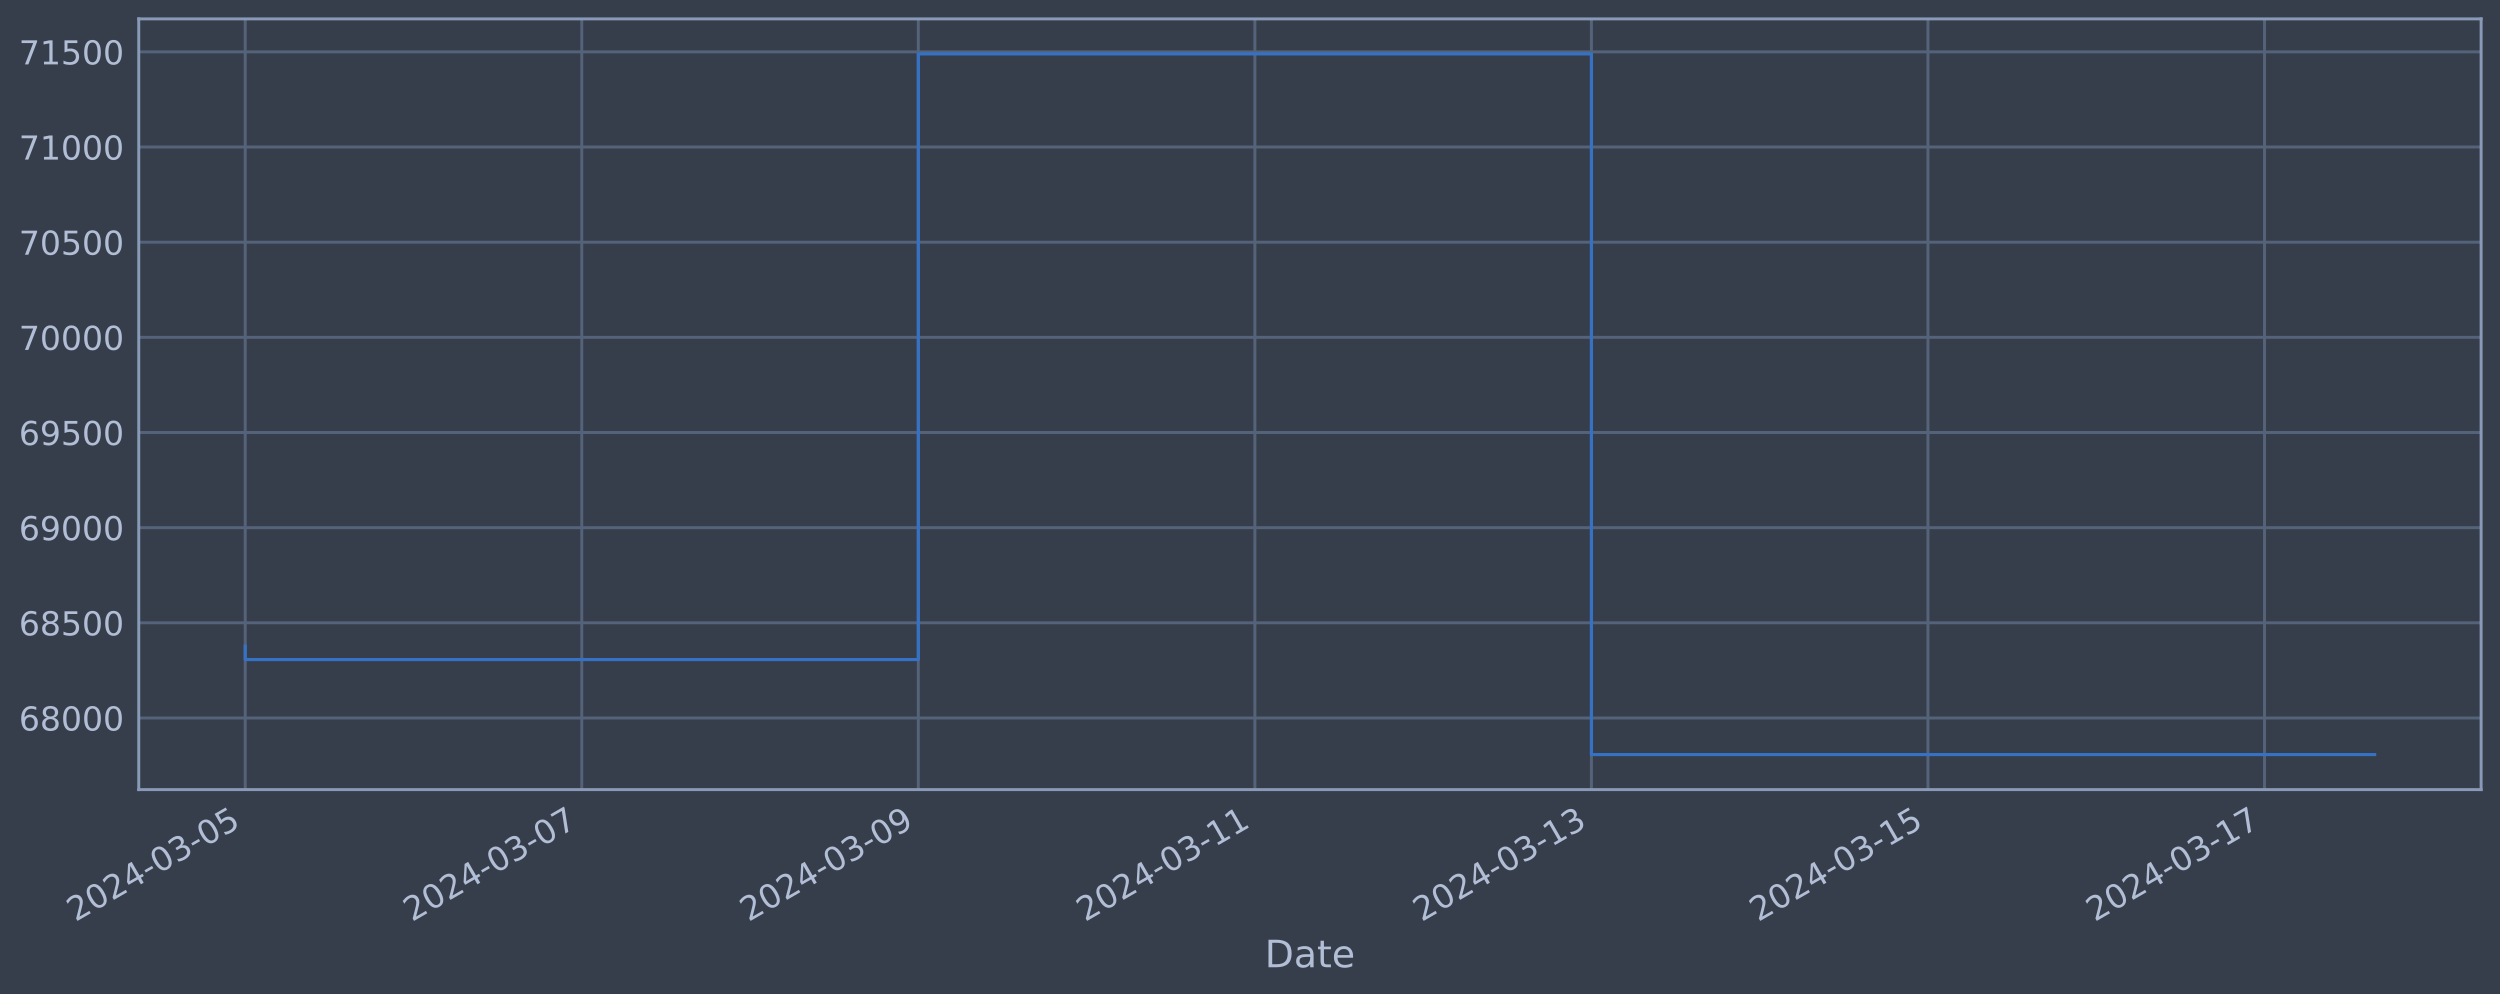
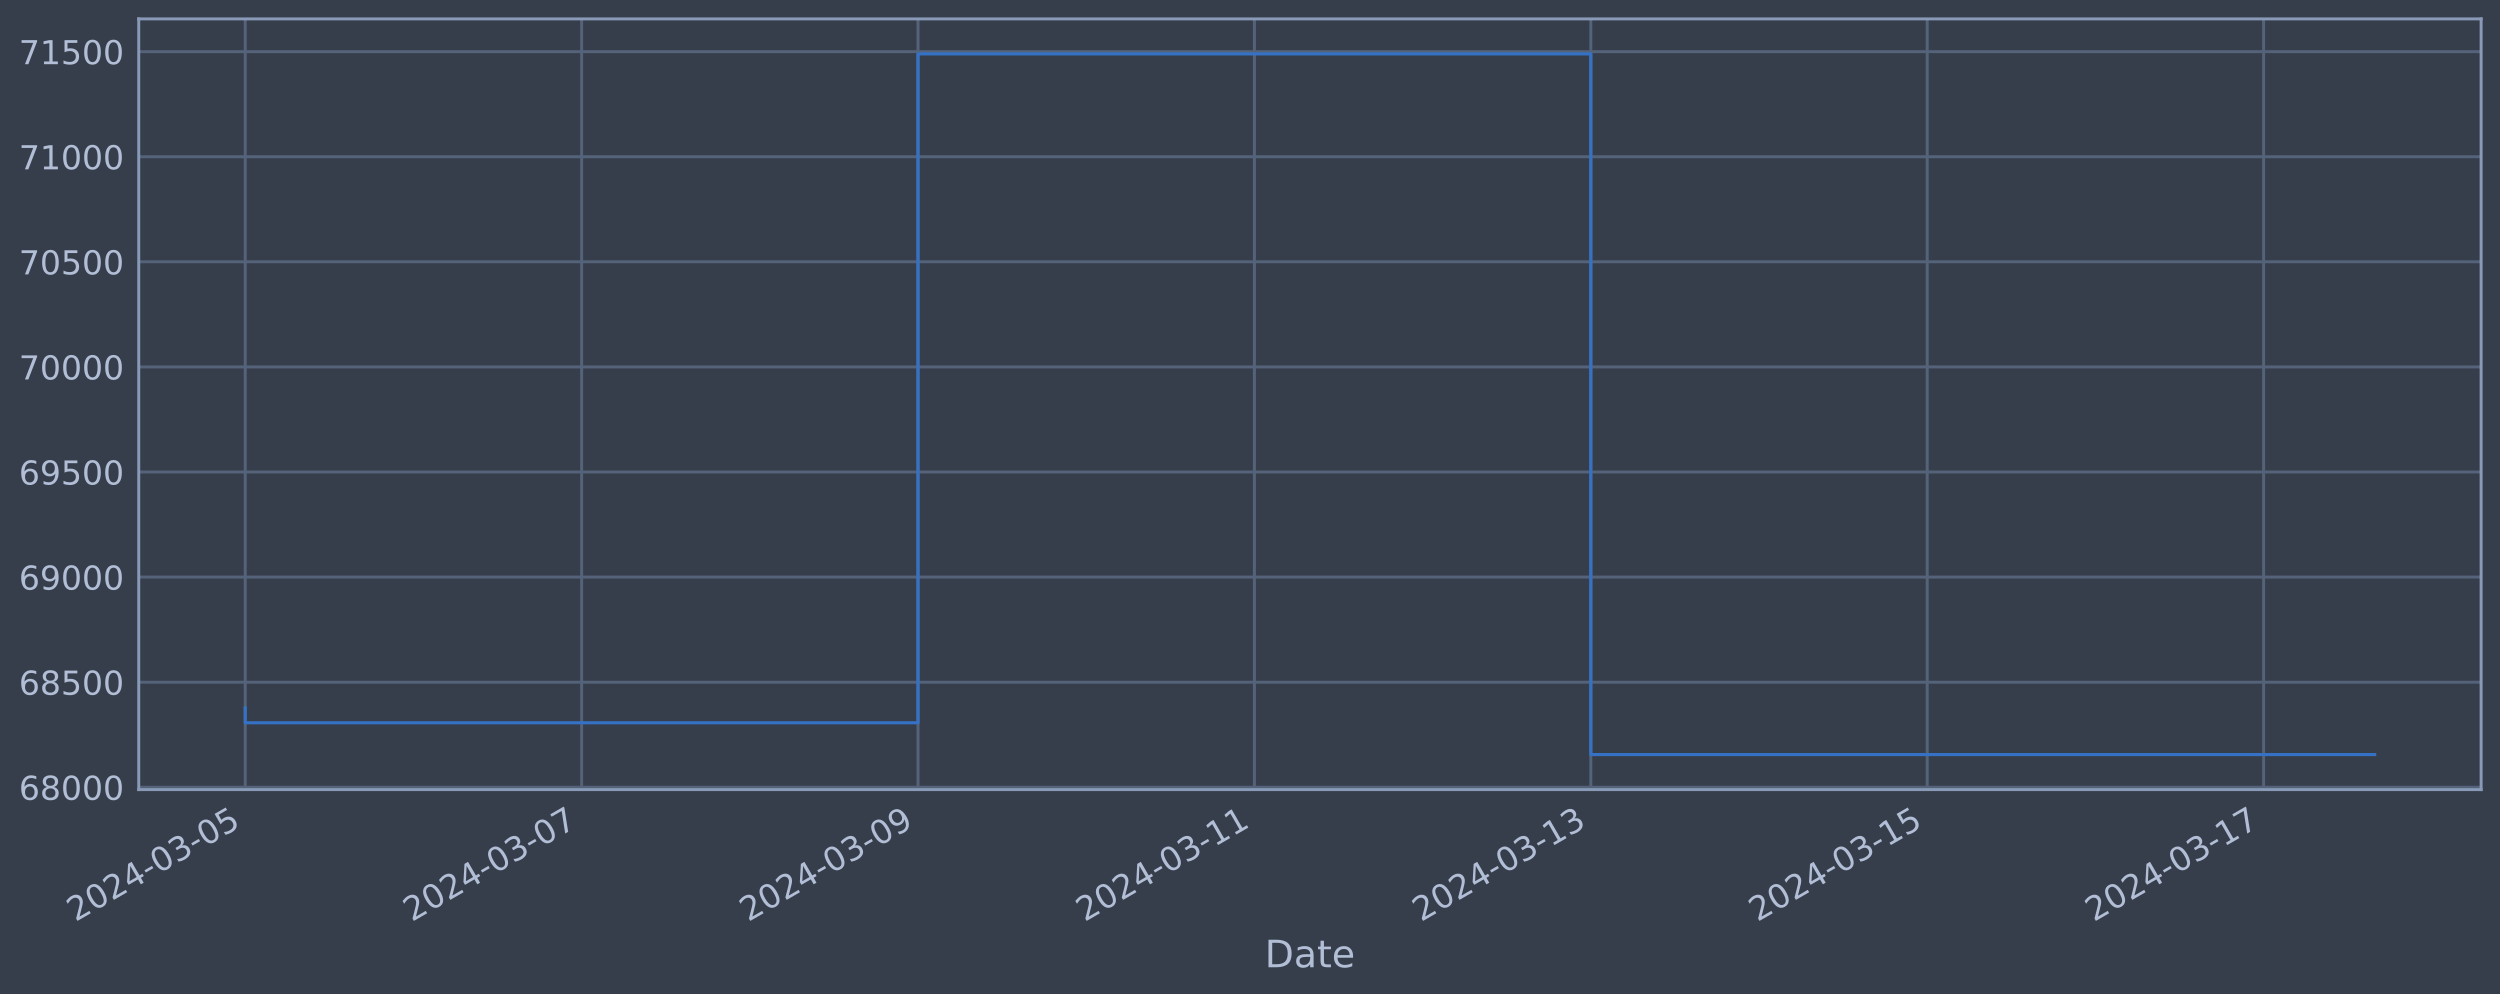
<svg xmlns="http://www.w3.org/2000/svg" xmlns:xlink="http://www.w3.org/1999/xlink" width="952.884pt" height="378.87pt" viewBox="0 0 952.884 378.87" version="1.1">
  <defs>
    <style type="text/css">*{stroke-linejoin: round; stroke-linecap: butt}</style>
  </defs>
  <g id="figure_1">
    <g id="patch_1">
      <path d="M 0 378.87  L 952.884 378.87  L 952.884 0  L 0 0  z " style="fill: #373e4b" />
    </g>
    <g id="axes_1">
      <g id="patch_2">
        <path d="M 52.884 300.96  L 945.684 300.96  L 945.684 7.2  L 52.884 7.2  z " style="fill: #373e4b" />
      </g>
      <g id="matplotlib.axis_1">
        <g id="xtick_1">
          <g id="line2d_1">
-             <path d="M 93.466 300.96  L 93.466 7.2  " clip-path="url(#pcaa5a21180)" style="fill: none; stroke: #546379; stroke-width: 1.12; stroke-linecap: square" />
+             <path d="M 93.466 300.96  L 93.466 7.2  " clip-path="url(#pdc8ba25e59)" style="fill: none; stroke: #546379; stroke-width: 1.12; stroke-linecap: square" />
          </g>
          <g id="line2d_2" />
          <g id="text_1">
            <g style="fill: #b1bed6" transform="translate(28.74006 351.4642) rotate(-30) scale(0.126 -0.126)">
              <defs>
                <path id="DejaVuSans-32" d="M 1228 531  L 3431 531  L 3431 0  L 469 0  L 469 531  Q 828 903 1448 1529  Q 2069 2156 2228 2338  Q 2531 2678 2651 2914  Q 2772 3150 2772 3378  Q 2772 3750 2511 3984  Q 2250 4219 1831 4219  Q 1534 4219 1204 4116  Q 875 4013 500 3803  L 500 4441  Q 881 4594 1212 4672  Q 1544 4750 1819 4750  Q 2544 4750 2975 4387  Q 3406 4025 3406 3419  Q 3406 3131 3298 2873  Q 3191 2616 2906 2266  Q 2828 2175 2409 1742  Q 1991 1309 1228 531  z " transform="scale(0.015625)" />
                <path id="DejaVuSans-30" d="M 2034 4250  Q 1547 4250 1301 3770  Q 1056 3291 1056 2328  Q 1056 1369 1301 889  Q 1547 409 2034 409  Q 2525 409 2770 889  Q 3016 1369 3016 2328  Q 3016 3291 2770 3770  Q 2525 4250 2034 4250  z M 2034 4750  Q 2819 4750 3233 4129  Q 3647 3509 3647 2328  Q 3647 1150 3233 529  Q 2819 -91 2034 -91  Q 1250 -91 836 529  Q 422 1150 422 2328  Q 422 3509 836 4129  Q 1250 4750 2034 4750  z " transform="scale(0.015625)" />
                <path id="DejaVuSans-34" d="M 2419 4116  L 825 1625  L 2419 1625  L 2419 4116  z M 2253 4666  L 3047 4666  L 3047 1625  L 3713 1625  L 3713 1100  L 3047 1100  L 3047 0  L 2419 0  L 2419 1100  L 313 1100  L 313 1709  L 2253 4666  z " transform="scale(0.015625)" />
                <path id="DejaVuSans-2d" d="M 313 2009  L 1997 2009  L 1997 1497  L 313 1497  L 313 2009  z " transform="scale(0.015625)" />
                <path id="DejaVuSans-33" d="M 2597 2516  Q 3050 2419 3304 2112  Q 3559 1806 3559 1356  Q 3559 666 3084 287  Q 2609 -91 1734 -91  Q 1441 -91 1130 -33  Q 819 25 488 141  L 488 750  Q 750 597 1062 519  Q 1375 441 1716 441  Q 2309 441 2620 675  Q 2931 909 2931 1356  Q 2931 1769 2642 2001  Q 2353 2234 1838 2234  L 1294 2234  L 1294 2753  L 1863 2753  Q 2328 2753 2575 2939  Q 2822 3125 2822 3475  Q 2822 3834 2567 4026  Q 2313 4219 1838 4219  Q 1578 4219 1281 4162  Q 984 4106 628 3988  L 628 4550  Q 988 4650 1302 4700  Q 1616 4750 1894 4750  Q 2613 4750 3031 4423  Q 3450 4097 3450 3541  Q 3450 3153 3228 2886  Q 3006 2619 2597 2516  z " transform="scale(0.015625)" />
                <path id="DejaVuSans-35" d="M 691 4666  L 3169 4666  L 3169 4134  L 1269 4134  L 1269 2991  Q 1406 3038 1543 3061  Q 1681 3084 1819 3084  Q 2600 3084 3056 2656  Q 3513 2228 3513 1497  Q 3513 744 3044 326  Q 2575 -91 1722 -91  Q 1428 -91 1123 -41  Q 819 9 494 109  L 494 744  Q 775 591 1075 516  Q 1375 441 1709 441  Q 2250 441 2565 725  Q 2881 1009 2881 1497  Q 2881 1984 2565 2268  Q 2250 2553 1709 2553  Q 1456 2553 1204 2497  Q 953 2441 691 2322  L 691 4666  z " transform="scale(0.015625)" />
              </defs>
              <use xlink:href="#DejaVuSans-32" />
              <use xlink:href="#DejaVuSans-30" x="63.623" />
              <use xlink:href="#DejaVuSans-32" x="127.246" />
              <use xlink:href="#DejaVuSans-34" x="190.869" />
              <use xlink:href="#DejaVuSans-2d" x="254.492" />
              <use xlink:href="#DejaVuSans-30" x="290.576" />
              <use xlink:href="#DejaVuSans-33" x="354.199" />
              <use xlink:href="#DejaVuSans-2d" x="417.822" />
              <use xlink:href="#DejaVuSans-30" x="453.906" />
              <use xlink:href="#DejaVuSans-35" x="517.529" />
            </g>
          </g>
        </g>
        <g id="xtick_2">
          <g id="line2d_3">
-             <path d="M 221.742 300.96  L 221.742 7.2  " clip-path="url(#pcaa5a21180)" style="fill: none; stroke: #546379; stroke-width: 1.12; stroke-linecap: square" />
+             <path d="M 221.685 300.96  L 221.685 7.2  " clip-path="url(#pdc8ba25e59)" style="fill: none; stroke: #546379; stroke-width: 1.12; stroke-linecap: square" />
          </g>
          <g id="line2d_4" />
          <g id="text_2">
-             <g style="fill: #b1bed6" transform="translate(157.0162 351.4642) rotate(-30) scale(0.126 -0.126)">
+             <g style="fill: #b1bed6" transform="translate(156.9592 351.4642) rotate(-30) scale(0.126 -0.126)">
              <defs>
                <path id="DejaVuSans-37" d="M 525 4666  L 3525 4666  L 3525 4397  L 1831 0  L 1172 0  L 2766 4134  L 525 4134  L 525 4666  z " transform="scale(0.015625)" />
              </defs>
              <use xlink:href="#DejaVuSans-32" />
              <use xlink:href="#DejaVuSans-30" x="63.623" />
              <use xlink:href="#DejaVuSans-32" x="127.246" />
              <use xlink:href="#DejaVuSans-34" x="190.869" />
              <use xlink:href="#DejaVuSans-2d" x="254.492" />
              <use xlink:href="#DejaVuSans-30" x="290.576" />
              <use xlink:href="#DejaVuSans-33" x="354.199" />
              <use xlink:href="#DejaVuSans-2d" x="417.822" />
              <use xlink:href="#DejaVuSans-30" x="453.906" />
              <use xlink:href="#DejaVuSans-37" x="517.529" />
            </g>
          </g>
        </g>
        <g id="xtick_3">
          <g id="line2d_5">
-             <path d="M 350.018 300.96  L 350.018 7.2  " clip-path="url(#pcaa5a21180)" style="fill: none; stroke: #546379; stroke-width: 1.12; stroke-linecap: square" />
+             <path d="M 349.904 300.96  L 349.904 7.2  " clip-path="url(#pdc8ba25e59)" style="fill: none; stroke: #546379; stroke-width: 1.12; stroke-linecap: square" />
          </g>
          <g id="line2d_6" />
          <g id="text_3">
-             <g style="fill: #b1bed6" transform="translate(285.2924 351.4642) rotate(-30) scale(0.126 -0.126)">
+             <g style="fill: #b1bed6" transform="translate(285.1784 351.4642) rotate(-30) scale(0.126 -0.126)">
              <defs>
                <path id="DejaVuSans-39" d="M 703 97  L 703 672  Q 941 559 1184 500  Q 1428 441 1663 441  Q 2288 441 2617 861  Q 2947 1281 2994 2138  Q 2813 1869 2534 1725  Q 2256 1581 1919 1581  Q 1219 1581 811 2004  Q 403 2428 403 3163  Q 403 3881 828 4315  Q 1253 4750 1959 4750  Q 2769 4750 3195 4129  Q 3622 3509 3622 2328  Q 3622 1225 3098 567  Q 2575 -91 1691 -91  Q 1453 -91 1209 -44  Q 966 3 703 97  z M 1959 2075  Q 2384 2075 2632 2365  Q 2881 2656 2881 3163  Q 2881 3666 2632 3958  Q 2384 4250 1959 4250  Q 1534 4250 1286 3958  Q 1038 3666 1038 3163  Q 1038 2656 1286 2365  Q 1534 2075 1959 2075  z " transform="scale(0.015625)" />
              </defs>
              <use xlink:href="#DejaVuSans-32" />
              <use xlink:href="#DejaVuSans-30" x="63.623" />
              <use xlink:href="#DejaVuSans-32" x="127.246" />
              <use xlink:href="#DejaVuSans-34" x="190.869" />
              <use xlink:href="#DejaVuSans-2d" x="254.492" />
              <use xlink:href="#DejaVuSans-30" x="290.576" />
              <use xlink:href="#DejaVuSans-33" x="354.199" />
              <use xlink:href="#DejaVuSans-2d" x="417.822" />
              <use xlink:href="#DejaVuSans-30" x="453.906" />
              <use xlink:href="#DejaVuSans-39" x="517.529" />
            </g>
          </g>
        </g>
        <g id="xtick_4">
          <g id="line2d_7">
-             <path d="M 478.294 300.96  L 478.294 7.2  " clip-path="url(#pcaa5a21180)" style="fill: none; stroke: #546379; stroke-width: 1.12; stroke-linecap: square" />
+             <path d="M 478.123 300.96  L 478.123 7.2  " clip-path="url(#pdc8ba25e59)" style="fill: none; stroke: #546379; stroke-width: 1.12; stroke-linecap: square" />
          </g>
          <g id="line2d_8" />
          <g id="text_4">
-             <g style="fill: #b1bed6" transform="translate(413.5686 351.4642) rotate(-30) scale(0.126 -0.126)">
+             <g style="fill: #b1bed6" transform="translate(413.3976 351.4642) rotate(-30) scale(0.126 -0.126)">
              <defs>
                <path id="DejaVuSans-31" d="M 794 531  L 1825 531  L 1825 4091  L 703 3866  L 703 4441  L 1819 4666  L 2450 4666  L 2450 531  L 3481 531  L 3481 0  L 794 0  L 794 531  z " transform="scale(0.015625)" />
              </defs>
              <use xlink:href="#DejaVuSans-32" />
              <use xlink:href="#DejaVuSans-30" x="63.623" />
              <use xlink:href="#DejaVuSans-32" x="127.246" />
              <use xlink:href="#DejaVuSans-34" x="190.869" />
              <use xlink:href="#DejaVuSans-2d" x="254.492" />
              <use xlink:href="#DejaVuSans-30" x="290.576" />
              <use xlink:href="#DejaVuSans-33" x="354.199" />
              <use xlink:href="#DejaVuSans-2d" x="417.822" />
              <use xlink:href="#DejaVuSans-31" x="453.906" />
              <use xlink:href="#DejaVuSans-31" x="517.529" />
            </g>
          </g>
        </g>
        <g id="xtick_5">
          <g id="line2d_9">
-             <path d="M 606.57 300.96  L 606.57 7.2  " clip-path="url(#pcaa5a21180)" style="fill: none; stroke: #546379; stroke-width: 1.12; stroke-linecap: square" />
+             <path d="M 606.342 300.96  L 606.342 7.2  " clip-path="url(#pdc8ba25e59)" style="fill: none; stroke: #546379; stroke-width: 1.12; stroke-linecap: square" />
          </g>
          <g id="line2d_10" />
          <g id="text_5">
-             <g style="fill: #b1bed6" transform="translate(541.8448 351.4642) rotate(-30) scale(0.126 -0.126)">
+             <g style="fill: #b1bed6" transform="translate(541.6168 351.4642) rotate(-30) scale(0.126 -0.126)">
              <use xlink:href="#DejaVuSans-32" />
              <use xlink:href="#DejaVuSans-30" x="63.623" />
              <use xlink:href="#DejaVuSans-32" x="127.246" />
              <use xlink:href="#DejaVuSans-34" x="190.869" />
              <use xlink:href="#DejaVuSans-2d" x="254.492" />
              <use xlink:href="#DejaVuSans-30" x="290.576" />
              <use xlink:href="#DejaVuSans-33" x="354.199" />
              <use xlink:href="#DejaVuSans-2d" x="417.822" />
              <use xlink:href="#DejaVuSans-31" x="453.906" />
              <use xlink:href="#DejaVuSans-33" x="517.529" />
            </g>
          </g>
        </g>
        <g id="xtick_6">
          <g id="line2d_11">
-             <path d="M 734.846 300.96  L 734.846 7.2  " clip-path="url(#pcaa5a21180)" style="fill: none; stroke: #546379; stroke-width: 1.12; stroke-linecap: square" />
+             <path d="M 734.562 300.96  L 734.562 7.2  " clip-path="url(#pdc8ba25e59)" style="fill: none; stroke: #546379; stroke-width: 1.12; stroke-linecap: square" />
          </g>
          <g id="line2d_12" />
          <g id="text_6">
-             <g style="fill: #b1bed6" transform="translate(670.121 351.4642) rotate(-30) scale(0.126 -0.126)">
+             <g style="fill: #b1bed6" transform="translate(669.836 351.4642) rotate(-30) scale(0.126 -0.126)">
              <use xlink:href="#DejaVuSans-32" />
              <use xlink:href="#DejaVuSans-30" x="63.623" />
              <use xlink:href="#DejaVuSans-32" x="127.246" />
              <use xlink:href="#DejaVuSans-34" x="190.869" />
              <use xlink:href="#DejaVuSans-2d" x="254.492" />
              <use xlink:href="#DejaVuSans-30" x="290.576" />
              <use xlink:href="#DejaVuSans-33" x="354.199" />
              <use xlink:href="#DejaVuSans-2d" x="417.822" />
              <use xlink:href="#DejaVuSans-31" x="453.906" />
              <use xlink:href="#DejaVuSans-35" x="517.529" />
            </g>
          </g>
        </g>
        <g id="xtick_7">
          <g id="line2d_13">
-             <path d="M 863.123 300.96  L 863.123 7.2  " clip-path="url(#pcaa5a21180)" style="fill: none; stroke: #546379; stroke-width: 1.12; stroke-linecap: square" />
+             <path d="M 862.781 300.96  L 862.781 7.2  " clip-path="url(#pdc8ba25e59)" style="fill: none; stroke: #546379; stroke-width: 1.12; stroke-linecap: square" />
          </g>
          <g id="line2d_14" />
          <g id="text_7">
-             <g style="fill: #b1bed6" transform="translate(798.3972 351.4642) rotate(-30) scale(0.126 -0.126)">
+             <g style="fill: #b1bed6" transform="translate(798.0552 351.4642) rotate(-30) scale(0.126 -0.126)">
              <use xlink:href="#DejaVuSans-32" />
              <use xlink:href="#DejaVuSans-30" x="63.623" />
              <use xlink:href="#DejaVuSans-32" x="127.246" />
              <use xlink:href="#DejaVuSans-34" x="190.869" />
              <use xlink:href="#DejaVuSans-2d" x="254.492" />
              <use xlink:href="#DejaVuSans-30" x="290.576" />
              <use xlink:href="#DejaVuSans-33" x="354.199" />
              <use xlink:href="#DejaVuSans-2d" x="417.822" />
              <use xlink:href="#DejaVuSans-31" x="453.906" />
              <use xlink:href="#DejaVuSans-37" x="517.529" />
            </g>
          </g>
        </g>
        <g id="text_8">
          <g style="fill: #b1bed6" transform="translate(482.0746 368.6753) scale(0.144 -0.144)">
            <defs>
              <path id="DejaVuSans-44" d="M 1259 4147  L 1259 519  L 2022 519  Q 2988 519 3436 956  Q 3884 1394 3884 2338  Q 3884 3275 3436 3711  Q 2988 4147 2022 4147  L 1259 4147  z M 628 4666  L 1925 4666  Q 3281 4666 3915 4102  Q 4550 3538 4550 2338  Q 4550 1131 3912 565  Q 3275 0 1925 0  L 628 0  L 628 4666  z " transform="scale(0.015625)" />
              <path id="DejaVuSans-61" d="M 2194 1759  Q 1497 1759 1228 1600  Q 959 1441 959 1056  Q 959 750 1161 570  Q 1363 391 1709 391  Q 2188 391 2477 730  Q 2766 1069 2766 1631  L 2766 1759  L 2194 1759  z M 3341 1997  L 3341 0  L 2766 0  L 2766 531  Q 2569 213 2275 61  Q 1981 -91 1556 -91  Q 1019 -91 701 211  Q 384 513 384 1019  Q 384 1609 779 1909  Q 1175 2209 1959 2209  L 2766 2209  L 2766 2266  Q 2766 2663 2505 2880  Q 2244 3097 1772 3097  Q 1472 3097 1187 3025  Q 903 2953 641 2809  L 641 3341  Q 956 3463 1253 3523  Q 1550 3584 1831 3584  Q 2591 3584 2966 3190  Q 3341 2797 3341 1997  z " transform="scale(0.015625)" />
              <path id="DejaVuSans-74" d="M 1172 4494  L 1172 3500  L 2356 3500  L 2356 3053  L 1172 3053  L 1172 1153  Q 1172 725 1289 603  Q 1406 481 1766 481  L 2356 481  L 2356 0  L 1766 0  Q 1100 0 847 248  Q 594 497 594 1153  L 594 3053  L 172 3053  L 172 3500  L 594 3500  L 594 4494  L 1172 4494  z " transform="scale(0.015625)" />
              <path id="DejaVuSans-65" d="M 3597 1894  L 3597 1613  L 953 1613  Q 991 1019 1311 708  Q 1631 397 2203 397  Q 2534 397 2845 478  Q 3156 559 3463 722  L 3463 178  Q 3153 47 2828 -22  Q 2503 -91 2169 -91  Q 1331 -91 842 396  Q 353 884 353 1716  Q 353 2575 817 3079  Q 1281 3584 2069 3584  Q 2775 3584 3186 3129  Q 3597 2675 3597 1894  z M 3022 2063  Q 3016 2534 2758 2815  Q 2500 3097 2075 3097  Q 1594 3097 1305 2825  Q 1016 2553 972 2059  L 3022 2063  z " transform="scale(0.015625)" />
            </defs>
            <use xlink:href="#DejaVuSans-44" />
            <use xlink:href="#DejaVuSans-61" x="77.002" />
            <use xlink:href="#DejaVuSans-74" x="138.281" />
            <use xlink:href="#DejaVuSans-65" x="177.49" />
          </g>
        </g>
      </g>
      <g id="matplotlib.axis_2">
        <g id="ytick_1">
          <g id="line2d_15">
-             <path d="M 52.884 273.658  L 945.684 273.658  " clip-path="url(#pcaa5a21180)" style="fill: none; stroke: #546379; stroke-width: 1.12; stroke-linecap: square" />
+             <path d="M 52.884 300.067  L 945.684 300.067  " clip-path="url(#pdc8ba25e59)" style="fill: none; stroke: #546379; stroke-width: 1.12; stroke-linecap: square" />
          </g>
          <g id="line2d_16" />
          <g id="text_9">
-             <g style="fill: #b1bed6" transform="translate(7.2 278.4453) scale(0.126 -0.126)">
+             <g style="fill: #b1bed6" transform="translate(7.2 304.8544) scale(0.126 -0.126)">
              <defs>
                <path id="DejaVuSans-36" d="M 2113 2584  Q 1688 2584 1439 2293  Q 1191 2003 1191 1497  Q 1191 994 1439 701  Q 1688 409 2113 409  Q 2538 409 2786 701  Q 3034 994 3034 1497  Q 3034 2003 2786 2293  Q 2538 2584 2113 2584  z M 3366 4563  L 3366 3988  Q 3128 4100 2886 4159  Q 2644 4219 2406 4219  Q 1781 4219 1451 3797  Q 1122 3375 1075 2522  Q 1259 2794 1537 2939  Q 1816 3084 2150 3084  Q 2853 3084 3261 2657  Q 3669 2231 3669 1497  Q 3669 778 3244 343  Q 2819 -91 2113 -91  Q 1303 -91 875 529  Q 447 1150 447 2328  Q 447 3434 972 4092  Q 1497 4750 2381 4750  Q 2619 4750 2861 4703  Q 3103 4656 3366 4563  z " transform="scale(0.015625)" />
                <path id="DejaVuSans-38" d="M 2034 2216  Q 1584 2216 1326 1975  Q 1069 1734 1069 1313  Q 1069 891 1326 650  Q 1584 409 2034 409  Q 2484 409 2743 651  Q 3003 894 3003 1313  Q 3003 1734 2745 1975  Q 2488 2216 2034 2216  z M 1403 2484  Q 997 2584 770 2862  Q 544 3141 544 3541  Q 544 4100 942 4425  Q 1341 4750 2034 4750  Q 2731 4750 3128 4425  Q 3525 4100 3525 3541  Q 3525 3141 3298 2862  Q 3072 2584 2669 2484  Q 3125 2378 3379 2068  Q 3634 1759 3634 1313  Q 3634 634 3220 271  Q 2806 -91 2034 -91  Q 1263 -91 848 271  Q 434 634 434 1313  Q 434 1759 690 2068  Q 947 2378 1403 2484  z M 1172 3481  Q 1172 3119 1398 2916  Q 1625 2713 2034 2713  Q 2441 2713 2670 2916  Q 2900 3119 2900 3481  Q 2900 3844 2670 4047  Q 2441 4250 2034 4250  Q 1625 4250 1398 4047  Q 1172 3844 1172 3481  z " transform="scale(0.015625)" />
              </defs>
              <use xlink:href="#DejaVuSans-36" />
              <use xlink:href="#DejaVuSans-38" x="63.623" />
              <use xlink:href="#DejaVuSans-30" x="127.246" />
              <use xlink:href="#DejaVuSans-30" x="190.869" />
              <use xlink:href="#DejaVuSans-30" x="254.492" />
            </g>
          </g>
        </g>
        <g id="ytick_2">
          <g id="line2d_17">
-             <path d="M 52.884 237.389  L 945.684 237.389  " clip-path="url(#pcaa5a21180)" style="fill: none; stroke: #546379; stroke-width: 1.12; stroke-linecap: square" />
+             <path d="M 52.884 260.013  L 945.684 260.013  " clip-path="url(#pdc8ba25e59)" style="fill: none; stroke: #546379; stroke-width: 1.12; stroke-linecap: square" />
          </g>
          <g id="line2d_18" />
          <g id="text_10">
-             <g style="fill: #b1bed6" transform="translate(7.2 242.1756) scale(0.126 -0.126)">
+             <g style="fill: #b1bed6" transform="translate(7.2 264.8003) scale(0.126 -0.126)">
              <use xlink:href="#DejaVuSans-36" />
              <use xlink:href="#DejaVuSans-38" x="63.623" />
              <use xlink:href="#DejaVuSans-35" x="127.246" />
              <use xlink:href="#DejaVuSans-30" x="190.869" />
              <use xlink:href="#DejaVuSans-30" x="254.492" />
            </g>
          </g>
        </g>
        <g id="ytick_3">
          <g id="line2d_19">
-             <path d="M 52.884 201.119  L 945.684 201.119  " clip-path="url(#pcaa5a21180)" style="fill: none; stroke: #546379; stroke-width: 1.12; stroke-linecap: square" />
+             <path d="M 52.884 219.959  L 945.684 219.959  " clip-path="url(#pdc8ba25e59)" style="fill: none; stroke: #546379; stroke-width: 1.12; stroke-linecap: square" />
          </g>
          <g id="line2d_20" />
          <g id="text_11">
-             <g style="fill: #b1bed6" transform="translate(7.2 205.906) scale(0.126 -0.126)">
+             <g style="fill: #b1bed6" transform="translate(7.2 224.7463) scale(0.126 -0.126)">
              <use xlink:href="#DejaVuSans-36" />
              <use xlink:href="#DejaVuSans-39" x="63.623" />
              <use xlink:href="#DejaVuSans-30" x="127.246" />
              <use xlink:href="#DejaVuSans-30" x="190.869" />
              <use xlink:href="#DejaVuSans-30" x="254.492" />
            </g>
          </g>
        </g>
        <g id="ytick_4">
          <g id="line2d_21">
-             <path d="M 52.884 164.849  L 945.684 164.849  " clip-path="url(#pcaa5a21180)" style="fill: none; stroke: #546379; stroke-width: 1.12; stroke-linecap: square" />
+             <path d="M 52.884 179.905  L 945.684 179.905  " clip-path="url(#pdc8ba25e59)" style="fill: none; stroke: #546379; stroke-width: 1.12; stroke-linecap: square" />
          </g>
          <g id="line2d_22" />
          <g id="text_12">
-             <g style="fill: #b1bed6" transform="translate(7.2 169.6363) scale(0.126 -0.126)">
+             <g style="fill: #b1bed6" transform="translate(7.2 184.6923) scale(0.126 -0.126)">
              <use xlink:href="#DejaVuSans-36" />
              <use xlink:href="#DejaVuSans-39" x="63.623" />
              <use xlink:href="#DejaVuSans-35" x="127.246" />
              <use xlink:href="#DejaVuSans-30" x="190.869" />
              <use xlink:href="#DejaVuSans-30" x="254.492" />
            </g>
          </g>
        </g>
        <g id="ytick_5">
          <g id="line2d_23">
-             <path d="M 52.884 128.58  L 945.684 128.58  " clip-path="url(#pcaa5a21180)" style="fill: none; stroke: #546379; stroke-width: 1.12; stroke-linecap: square" />
+             <path d="M 52.884 139.851  L 945.684 139.851  " clip-path="url(#pdc8ba25e59)" style="fill: none; stroke: #546379; stroke-width: 1.12; stroke-linecap: square" />
          </g>
          <g id="line2d_24" />
          <g id="text_13">
-             <g style="fill: #b1bed6" transform="translate(7.2 133.3667) scale(0.126 -0.126)">
+             <g style="fill: #b1bed6" transform="translate(7.2 144.6383) scale(0.126 -0.126)">
              <use xlink:href="#DejaVuSans-37" />
              <use xlink:href="#DejaVuSans-30" x="63.623" />
              <use xlink:href="#DejaVuSans-30" x="127.246" />
              <use xlink:href="#DejaVuSans-30" x="190.869" />
              <use xlink:href="#DejaVuSans-30" x="254.492" />
            </g>
          </g>
        </g>
        <g id="ytick_6">
          <g id="line2d_25">
-             <path d="M 52.884 92.31  L 945.684 92.31  " clip-path="url(#pcaa5a21180)" style="fill: none; stroke: #546379; stroke-width: 1.12; stroke-linecap: square" />
+             <path d="M 52.884 99.797  L 945.684 99.797  " clip-path="url(#pdc8ba25e59)" style="fill: none; stroke: #546379; stroke-width: 1.12; stroke-linecap: square" />
          </g>
          <g id="line2d_26" />
          <g id="text_14">
-             <g style="fill: #b1bed6" transform="translate(7.2 97.09706) scale(0.126 -0.126)">
+             <g style="fill: #b1bed6" transform="translate(7.2 104.5842) scale(0.126 -0.126)">
              <use xlink:href="#DejaVuSans-37" />
              <use xlink:href="#DejaVuSans-30" x="63.623" />
              <use xlink:href="#DejaVuSans-35" x="127.246" />
              <use xlink:href="#DejaVuSans-30" x="190.869" />
              <use xlink:href="#DejaVuSans-30" x="254.492" />
            </g>
          </g>
        </g>
        <g id="ytick_7">
          <g id="line2d_27">
-             <path d="M 52.884 56.04  L 945.684 56.04  " clip-path="url(#pcaa5a21180)" style="fill: none; stroke: #546379; stroke-width: 1.12; stroke-linecap: square" />
+             <path d="M 52.884 59.743  L 945.684 59.743  " clip-path="url(#pdc8ba25e59)" style="fill: none; stroke: #546379; stroke-width: 1.12; stroke-linecap: square" />
          </g>
          <g id="line2d_28" />
          <g id="text_15">
-             <g style="fill: #b1bed6" transform="translate(7.2 60.82741) scale(0.126 -0.126)">
+             <g style="fill: #b1bed6" transform="translate(7.2 64.53021) scale(0.126 -0.126)">
              <use xlink:href="#DejaVuSans-37" />
              <use xlink:href="#DejaVuSans-31" x="63.623" />
              <use xlink:href="#DejaVuSans-30" x="127.246" />
              <use xlink:href="#DejaVuSans-30" x="190.869" />
              <use xlink:href="#DejaVuSans-30" x="254.492" />
            </g>
          </g>
        </g>
        <g id="ytick_8">
          <g id="line2d_29">
-             <path d="M 52.884 19.771  L 945.684 19.771  " clip-path="url(#pcaa5a21180)" style="fill: none; stroke: #546379; stroke-width: 1.12; stroke-linecap: square" />
+             <path d="M 52.884 19.689  L 945.684 19.689  " clip-path="url(#pdc8ba25e59)" style="fill: none; stroke: #546379; stroke-width: 1.12; stroke-linecap: square" />
          </g>
          <g id="line2d_30" />
          <g id="text_16">
-             <g style="fill: #b1bed6" transform="translate(7.2 24.55777) scale(0.126 -0.126)">
+             <g style="fill: #b1bed6" transform="translate(7.2 24.47618) scale(0.126 -0.126)">
              <use xlink:href="#DejaVuSans-37" />
              <use xlink:href="#DejaVuSans-31" x="63.623" />
              <use xlink:href="#DejaVuSans-35" x="127.246" />
              <use xlink:href="#DejaVuSans-30" x="190.869" />
              <use xlink:href="#DejaVuSans-30" x="254.492" />
            </g>
          </g>
        </g>
      </g>
      <g id="line2d_31">
-         <path d="M 93.466 246.262  L 93.466 251.396  L 350.018 251.396  L 350.018 20.553  L 606.57 20.553  L 606.57 287.607  L 905.102 287.607  " clip-path="url(#pcaa5a21180)" style="fill: none; stroke: #3572c6; stroke-width: 1.2; stroke-linecap: square" />
+         <path d="M 93.466 269.813  L 93.466 275.482  L 349.904 275.482  L 349.904 20.553  L 606.342 20.553  L 606.342 287.607  L 905.102 287.607  " clip-path="url(#pdc8ba25e59)" style="fill: none; stroke: #3572c6; stroke-width: 1.2; stroke-linecap: square" />
      </g>
      <g id="patch_3">
        <path d="M 52.884 300.96  L 52.884 7.2  " style="fill: none; stroke: #899ab8; stroke-width: 1.12; stroke-linejoin: miter; stroke-linecap: square" />
      </g>
      <g id="patch_4">
        <path d="M 945.684 300.96  L 945.684 7.2  " style="fill: none; stroke: #899ab8; stroke-width: 1.12; stroke-linejoin: miter; stroke-linecap: square" />
      </g>
      <g id="patch_5">
        <path d="M 52.884 300.96  L 945.684 300.96  " style="fill: none; stroke: #899ab8; stroke-width: 1.12; stroke-linejoin: miter; stroke-linecap: square" />
      </g>
      <g id="patch_6">
        <path d="M 52.884 7.2  L 945.684 7.2  " style="fill: none; stroke: #899ab8; stroke-width: 1.12; stroke-linejoin: miter; stroke-linecap: square" />
      </g>
    </g>
  </g>
  <defs>
-     <clipPath id="pcaa5a21180">
+     <clipPath id="pdc8ba25e59">
      <rect x="52.884" y="7.2" width="892.8" height="293.76" />
    </clipPath>
  </defs>
</svg>
